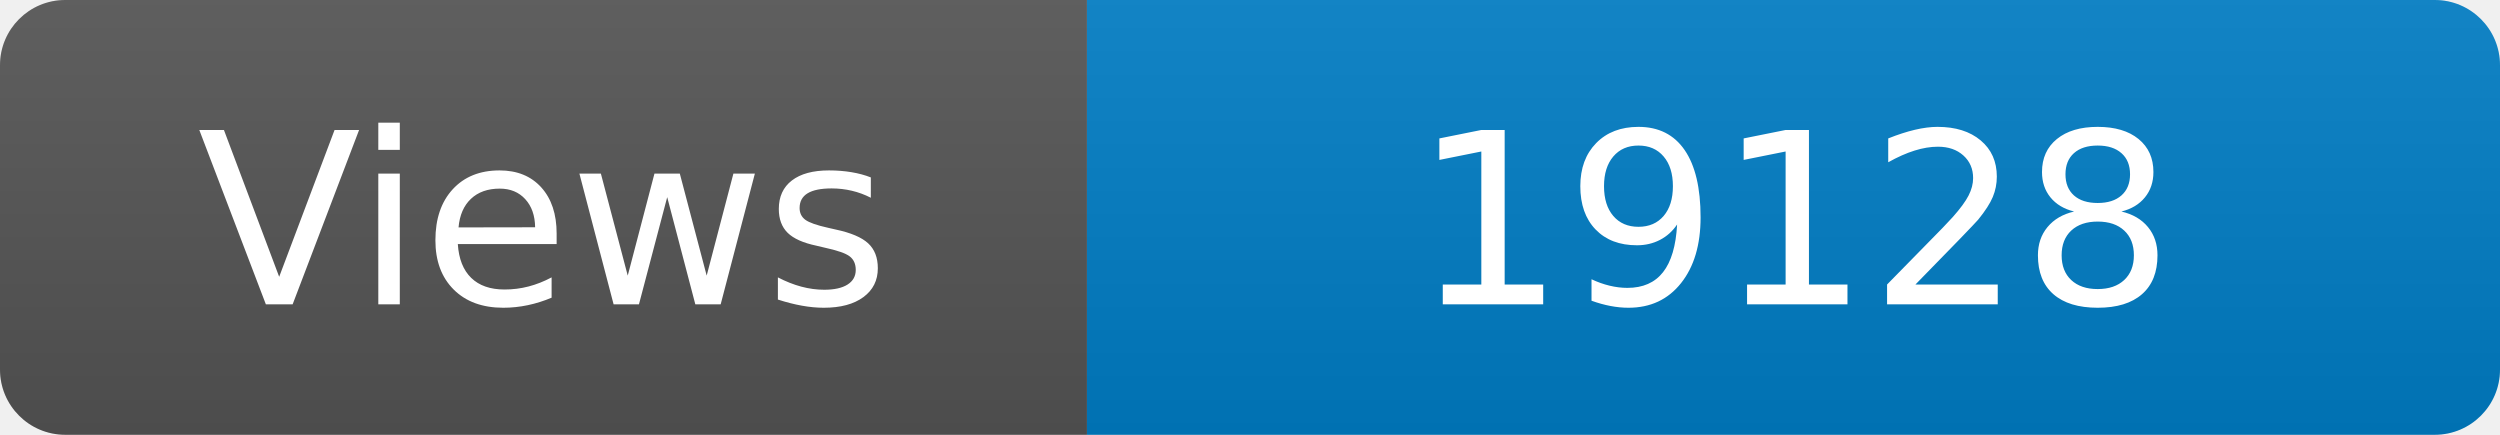
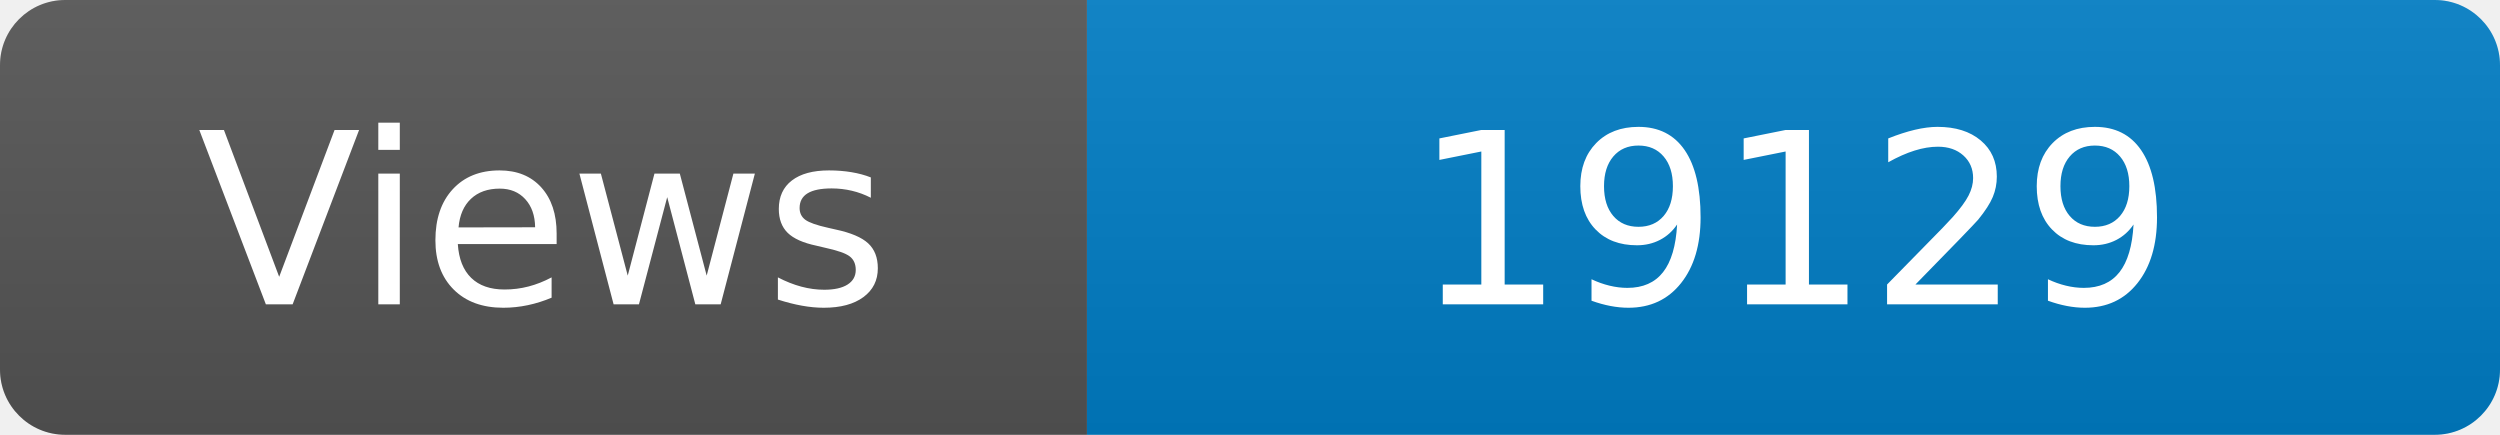
<svg xmlns="http://www.w3.org/2000/svg" width="115" height="20" role="img" aria-label="Maintained?: yes">
  <linearGradient id="s" x2="0" y2="100%">
    <stop offset="0" stop-color="#bbb" stop-opacity=".1" />
    <stop offset="1" stop-opacity=".1" />
  </linearGradient>
  <clipPath id="r">
    <rect width="115" height="20" rx="3" fill="#fff" />
  </clipPath>
  <g clip-path="url(#r)">
    <rect width="50" height="20" fill="#555" />
    <rect x="50" width="160" height="20" fill="#007ec6" />
    <rect width="115" height="20" fill="url(#s)" />
  </g>
  <g fill="#fff" text-anchor="middle" font-family="Verdana,Geneva,DejaVu Sans,sans-serif" font-size="110">
    <text x="250" y="140" transform="scale(.1)" fill="#fff">Views</text>
-     <text x="825" y="140" transform="scale(.1)" fill="#fff">19128</text>
+     <text x="825" y="140" transform="scale(.1)" fill="#fff">19129</text>
  </g>
</svg>
